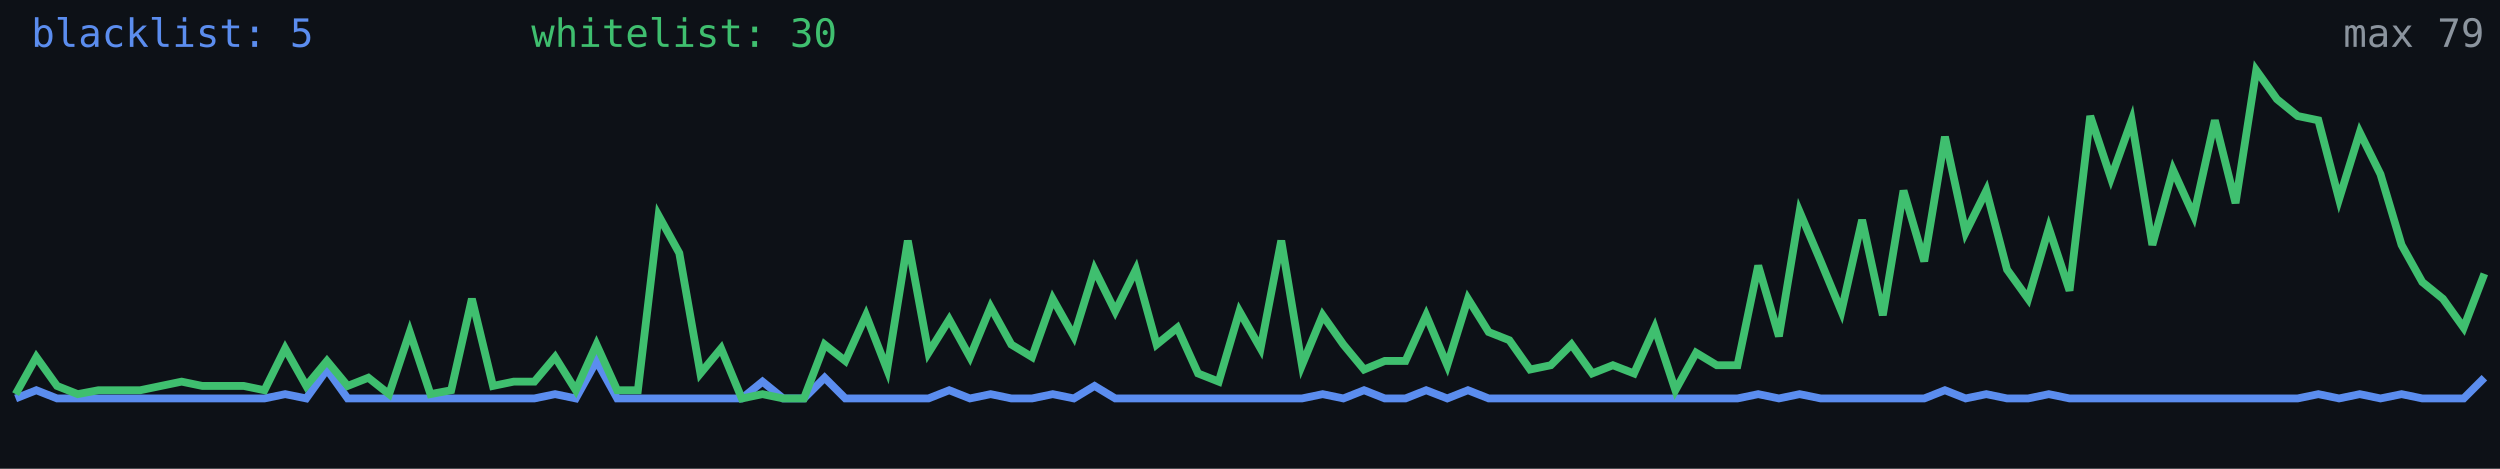
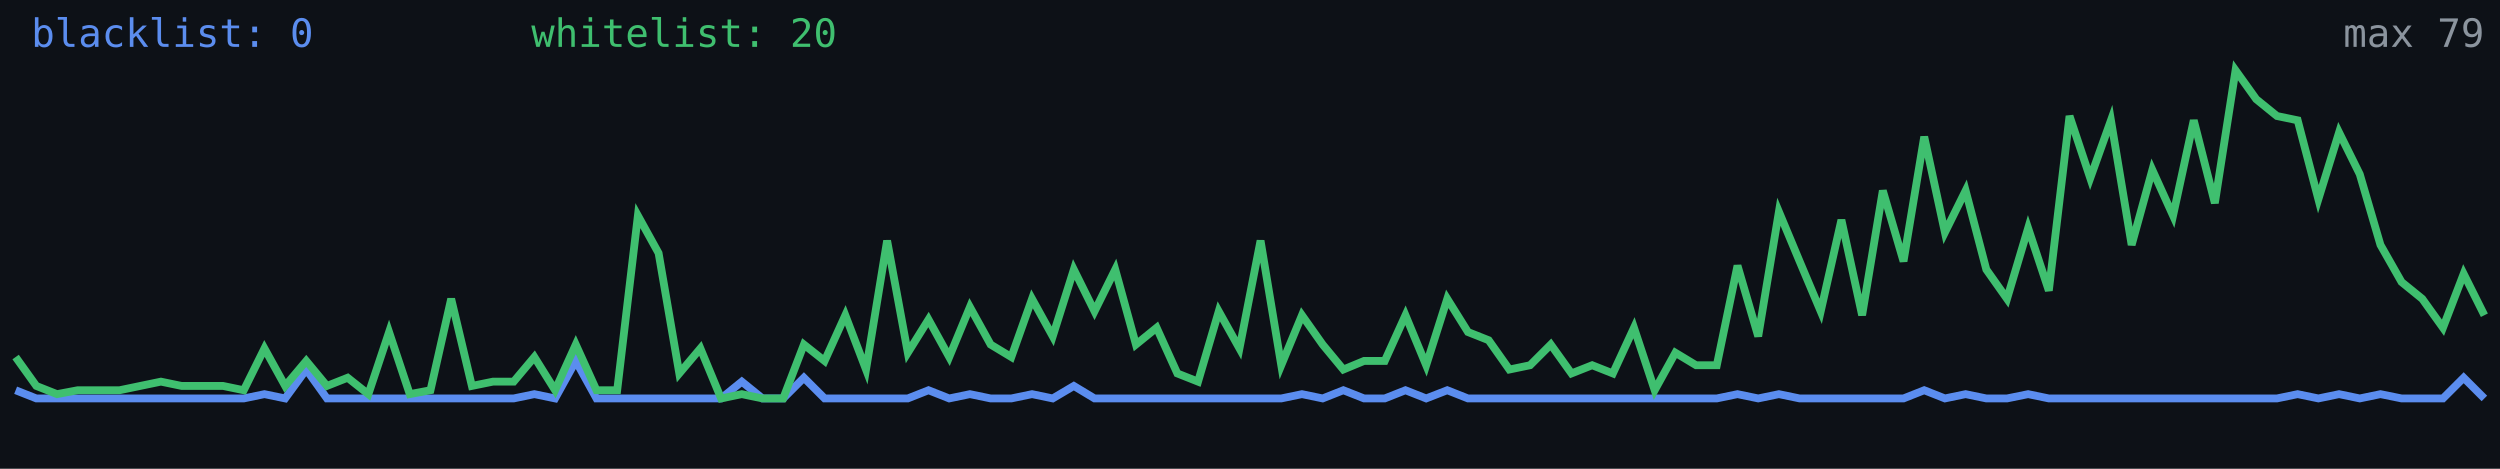
<svg xmlns="http://www.w3.org/2000/svg" width="640" height="120" viewBox="0 0 640 120" role="img" aria-label="Alive configs trend">
  <rect width="640" height="120" fill="#0d1117" />
-   <polyline fill="none" stroke="#5b8def" stroke-width="2" points="4.0,102.0 9.3,99.9 14.6,102.0 19.9,102.0 25.2,102.0 30.6,102.0 35.9,102.0 41.2,102.0 46.5,102.0 51.8,102.0 57.1,102.0 62.4,102.0 67.7,102.0 73.0,100.9 78.4,102.0 83.7,94.6 89.0,102.0 94.3,102.0 99.6,102.0 104.9,102.0 110.2,102.0 115.5,102.0 120.8,102.0 126.2,102.0 131.5,102.0 136.8,102.0 142.1,100.9 147.4,102.0 152.7,92.4 158.0,102.0 163.3,102.0 168.6,102.0 173.9,102.0 179.3,102.0 184.6,102.0 189.9,102.0 195.2,97.7 200.5,102.0 205.8,102.0 211.1,96.7 216.4,102.0 221.7,102.0 227.1,102.0 232.4,102.0 237.7,102.0 243.0,99.9 248.3,102.0 253.6,100.9 258.9,102.0 264.2,102.0 269.5,100.9 274.9,102.0 280.2,98.8 285.5,102.0 290.8,102.0 296.1,102.0 301.4,102.0 306.7,102.0 312.0,102.0 317.3,102.0 322.7,102.0 328.0,102.0 333.3,102.0 338.6,100.9 343.9,102.0 349.2,99.9 354.5,102.0 359.8,102.0 365.1,99.9 370.5,102.0 375.8,99.9 381.1,102.0 386.4,102.0 391.7,102.0 397.0,102.0 402.3,102.0 407.6,102.0 412.9,102.0 418.3,102.0 423.6,102.0 428.9,102.0 434.2,102.0 439.5,102.0 444.8,102.0 450.1,100.9 455.4,102.0 460.7,100.9 466.1,102.0 471.4,102.0 476.7,102.0 482.0,102.0 487.3,102.0 492.6,102.0 497.9,99.9 503.2,102.0 508.5,100.9 513.8,102.0 519.2,102.0 524.5,100.9 529.8,102.0 535.1,102.0 540.4,102.0 545.7,102.0 551.0,102.0 556.3,102.0 561.6,102.0 567.0,102.0 572.3,102.0 577.6,102.0 582.9,102.0 588.2,102.0 593.5,100.9 598.8,102.0 604.1,100.9 609.4,102.0 614.8,100.9 620.1,102.0 625.4,102.0 630.7,102.0 636.0,96.7" />
-   <polyline fill="none" stroke="#3fbf6f" stroke-width="2" points="4.0,100.9 9.3,91.4 14.6,98.8 19.9,100.9 25.2,99.9 30.6,99.9 35.9,99.9 41.2,98.8 46.5,97.7 51.8,98.8 57.1,98.8 62.4,98.8 67.7,99.9 73.0,89.2 78.4,98.8 83.7,92.4 89.0,98.8 94.3,96.7 99.6,100.9 104.9,85.0 110.2,100.9 115.5,99.9 120.8,76.5 126.2,98.8 131.5,97.7 136.8,97.7 142.1,91.4 147.4,99.9 152.7,88.2 158.0,99.9 163.3,99.9 168.6,55.2 173.9,64.8 179.3,95.6 184.6,89.2 189.9,102.0 195.2,100.9 200.5,102.0 205.8,102.0 211.1,88.2 216.4,92.4 221.7,80.7 227.1,94.6 232.4,61.6 237.7,90.3 243.0,81.8 248.3,91.4 253.6,78.6 258.9,88.2 264.2,91.4 269.5,76.5 274.9,86.1 280.2,69.0 285.5,79.7 290.8,69.0 296.1,88.2 301.4,83.9 306.7,95.6 312.0,97.7 317.3,79.7 322.7,89.2 328.0,61.6 333.3,93.5 338.6,80.7 343.9,88.2 349.2,94.6 354.5,92.4 359.8,92.4 365.1,80.7 370.5,93.5 375.8,76.5 381.1,85.0 386.4,87.1 391.7,94.6 397.0,93.5 402.3,88.2 407.6,95.6 412.9,93.5 418.3,95.6 423.6,83.9 428.9,99.9 434.2,90.3 439.5,93.5 444.8,93.5 450.1,68.0 455.4,86.1 460.7,54.2 466.1,66.9 471.4,79.7 476.7,56.3 482.0,80.7 487.3,48.8 492.6,66.9 497.9,35.0 503.2,59.5 508.5,48.8 513.8,69.0 519.2,76.5 524.5,58.4 529.8,74.4 535.1,29.7 540.4,45.6 545.7,30.8 551.0,62.7 556.3,43.5 561.6,55.2 567.0,30.8 572.3,52.0 577.6,18.0 582.9,25.4 588.2,29.7 593.5,30.8 598.8,51.0 604.1,33.9 609.4,44.6 614.8,62.7 620.1,72.2 625.4,76.5 630.7,83.9 636.0,70.1" />
-   <text x="8" y="12" fill="#5b8def" font-size="10" font-family="monospace">blacklist: 5</text>
-   <text x="136" y="12" fill="#3fbf6f" font-size="10" font-family="monospace">whitelist: 30</text>
+   <polyline fill="none" stroke="#5b8def" stroke-width="2" points="4.0,99.9 9.3,102.0 14.6,102.0 19.9,102.0 25.2,102.0 30.6,102.0 35.9,102.0 41.2,102.0 46.5,102.0 51.8,102.0 57.1,102.0 62.4,102.0 67.7,100.9 73.0,102.0 78.4,94.6 83.7,102.0 89.0,102.0 94.3,102.0 99.6,102.0 104.9,102.0 110.2,102.0 115.5,102.0 120.8,102.0 126.2,102.0 131.5,102.0 136.8,100.9 142.1,102.0 147.4,92.4 152.7,102.0 158.0,102.0 163.3,102.0 168.6,102.0 173.9,102.0 179.3,102.0 184.6,102.0 189.9,97.7 195.2,102.0 200.5,102.0 205.8,96.7 211.1,102.0 216.4,102.0 221.7,102.0 227.1,102.0 232.4,102.0 237.7,99.9 243.0,102.0 248.3,100.9 253.6,102.0 258.9,102.0 264.2,100.9 269.5,102.0 274.9,98.8 280.2,102.0 285.5,102.0 290.8,102.0 296.1,102.0 301.4,102.0 306.7,102.0 312.0,102.0 317.3,102.0 322.7,102.0 328.0,102.0 333.3,100.9 338.6,102.0 343.9,99.9 349.2,102.0 354.5,102.0 359.8,99.9 365.1,102.0 370.5,99.9 375.8,102.0 381.1,102.0 386.4,102.0 391.7,102.0 397.0,102.0 402.3,102.0 407.6,102.0 412.9,102.0 418.3,102.0 423.6,102.0 428.9,102.0 434.2,102.0 439.5,102.0 444.8,100.9 450.1,102.0 455.4,100.9 460.7,102.0 466.1,102.0 471.4,102.0 476.7,102.0 482.0,102.0 487.3,102.0 492.6,99.9 497.9,102.0 503.2,100.9 508.5,102.0 513.8,102.0 519.2,100.9 524.5,102.0 529.8,102.0 535.1,102.0 540.4,102.0 545.7,102.0 551.0,102.0 556.3,102.0 561.6,102.0 567.0,102.0 572.3,102.0 577.6,102.0 582.9,102.0 588.2,100.9 593.5,102.0 598.8,100.9 604.1,102.0 609.4,100.9 614.8,102.0 620.1,102.0 625.4,102.0 630.7,96.7 636.0,102.0" />
+   <polyline fill="none" stroke="#3fbf6f" stroke-width="2" points="4.0,91.4 9.3,98.8 14.6,100.9 19.9,99.9 25.2,99.9 30.6,99.9 35.9,98.8 41.2,97.7 46.5,98.8 51.8,98.8 57.1,98.8 62.4,99.9 67.7,89.2 73.0,98.8 78.4,92.4 83.7,98.8 89.0,96.7 94.3,100.9 99.6,85.0 104.9,100.9 110.2,99.9 115.5,76.5 120.8,98.8 126.2,97.7 131.5,97.7 136.8,91.4 142.1,99.9 147.4,88.2 152.7,99.9 158.0,99.9 163.3,55.2 168.6,64.8 173.9,95.6 179.3,89.2 184.6,102.0 189.9,100.9 195.2,102.0 200.5,102.0 205.8,88.2 211.1,92.4 216.4,80.7 221.7,94.6 227.1,61.6 232.4,90.3 237.7,81.8 243.0,91.4 248.3,78.6 253.6,88.2 258.9,91.4 264.2,76.5 269.5,86.1 274.9,69.0 280.2,79.7 285.5,69.0 290.8,88.2 296.1,83.9 301.4,95.6 306.7,97.7 312.0,79.7 317.3,89.2 322.7,61.6 328.0,93.5 333.3,80.7 338.6,88.2 343.9,94.6 349.2,92.4 354.5,92.4 359.8,80.7 365.1,93.5 370.5,76.5 375.8,85.0 381.1,87.1 386.4,94.6 391.7,93.5 397.0,88.2 402.3,95.6 407.6,93.5 412.9,95.6 418.3,83.9 423.6,99.9 428.9,90.3 434.2,93.5 439.5,93.5 444.8,68.0 450.1,86.1 455.4,54.2 460.7,66.9 466.1,79.7 471.4,56.3 476.7,80.7 482.0,48.8 487.3,66.9 492.6,35.0 497.9,59.5 503.2,48.8 508.5,69.0 513.8,76.5 519.2,58.4 524.5,74.4 529.8,29.7 535.1,45.6 540.4,30.8 545.7,62.7 551.0,43.5 556.3,55.2 561.6,30.8 567.0,52.0 572.3,18.0 577.6,25.4 582.9,29.7 588.2,30.8 593.5,51.0 598.8,33.9 604.1,44.6 609.4,62.7 614.8,72.2 620.1,76.5 625.4,83.9 630.7,70.1 636.0,80.7" />
+   <text x="8" y="12" fill="#5b8def" font-size="10" font-family="monospace">blacklist: 0</text>
+   <text x="136" y="12" fill="#3fbf6f" font-size="10" font-family="monospace">whitelist: 20</text>
  <text x="636" y="12" fill="#8b949e" font-size="10" text-anchor="end" font-family="monospace">max 79</text>
</svg>
